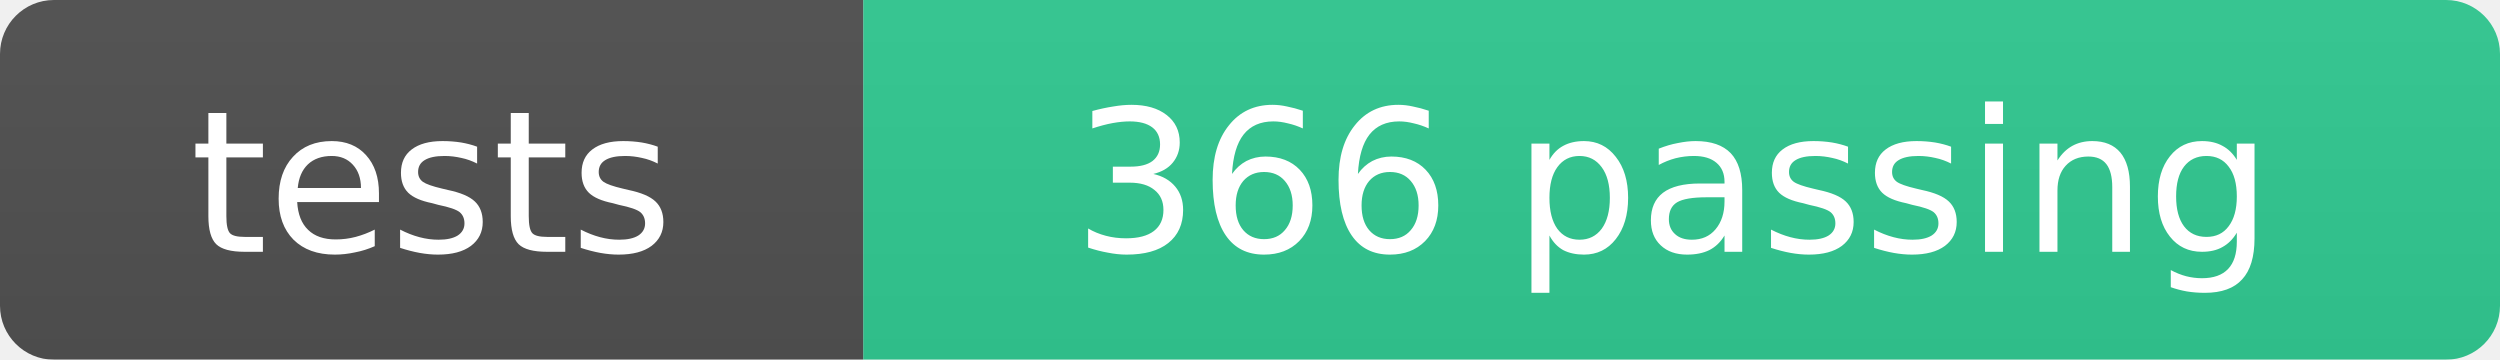
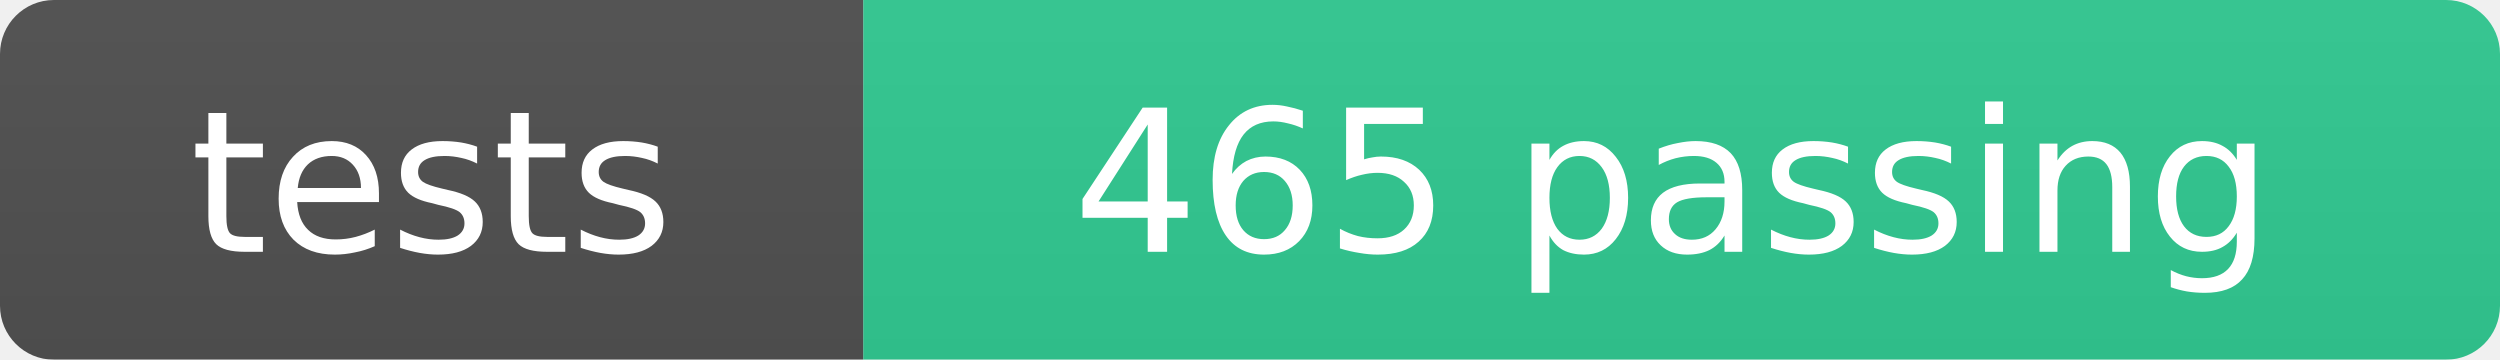
- <svg xmlns="http://www.w3.org/2000/svg" width="139" height="20" role="img" aria-label="tests: 366 passing">
+ <svg xmlns="http://www.w3.org/2000/svg" width="139" height="20" role="img" aria-label="tests: 465 passing">
  <linearGradient id="b" x2="0" y2="100%">
    <stop offset="0" stop-color="#555" stop-opacity=".1" />
    <stop offset="1" stop-opacity=".1" />
  </linearGradient>
  <mask id="a">
    <rect width="139" height="20" rx="3" fill="#fff" />
  </mask>
  <g mask="url(#a)">
    <rect width="48" height="20" fill="#555" />
    <rect x="48" width="91" height="20" fill="#34d399" />
    <rect width="139" height="20" fill="url(#b)" />
  </g>
  <g fill="#fff" text-anchor="middle" font-family="Verdana,Geneva,DejaVu Sans,sans-serif" font-size="11">
    <text x="24" y="14">tests</text>
-     <text x="93" y="14">366 passing</text>
+     <text x="93" y="14">465 passing</text>
  </g>
</svg>
